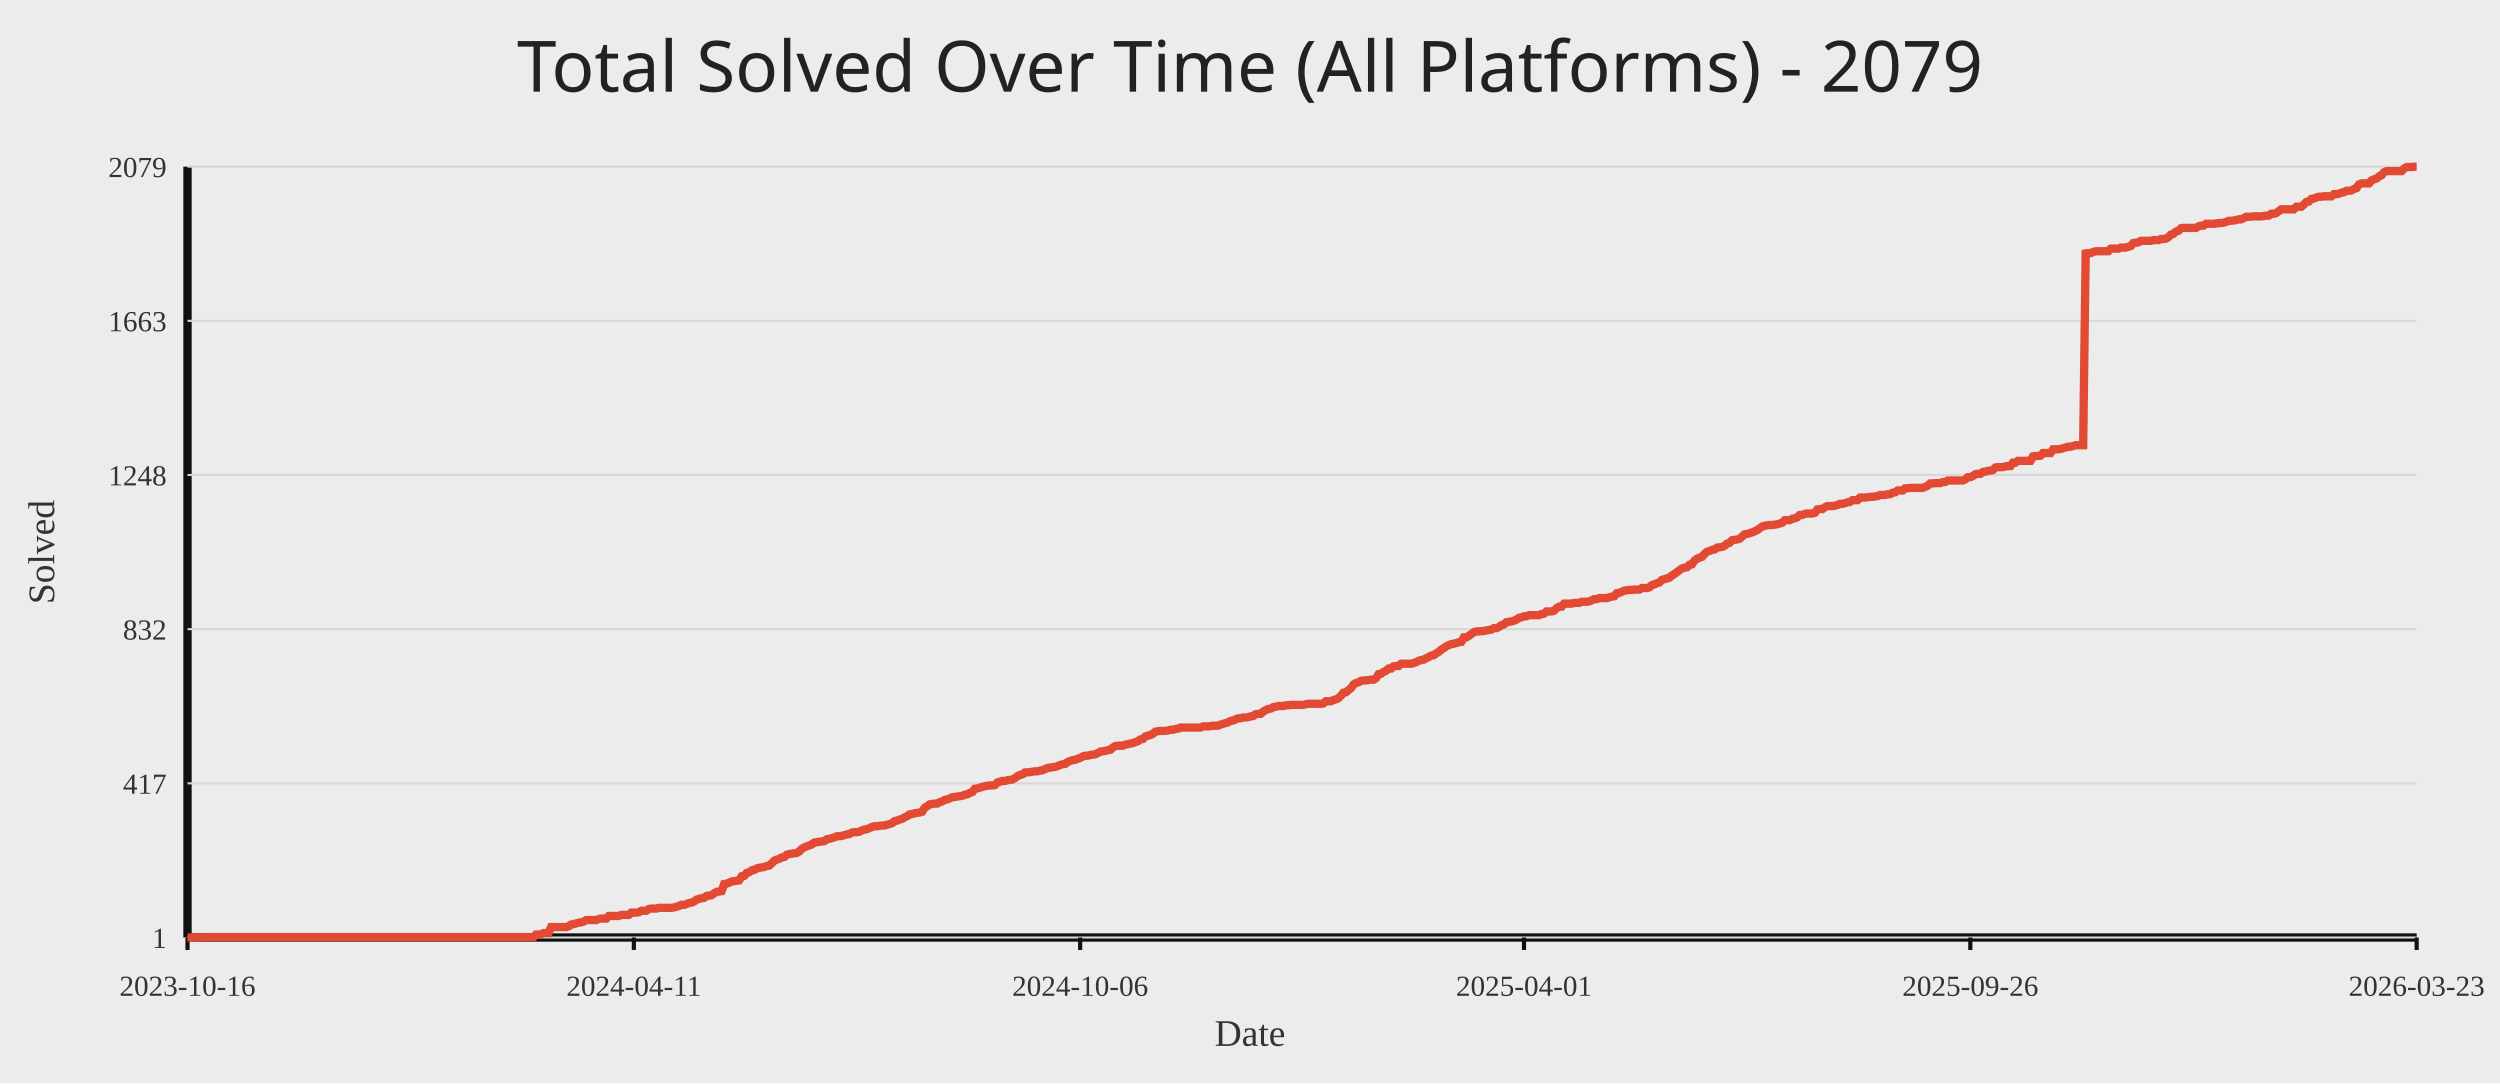
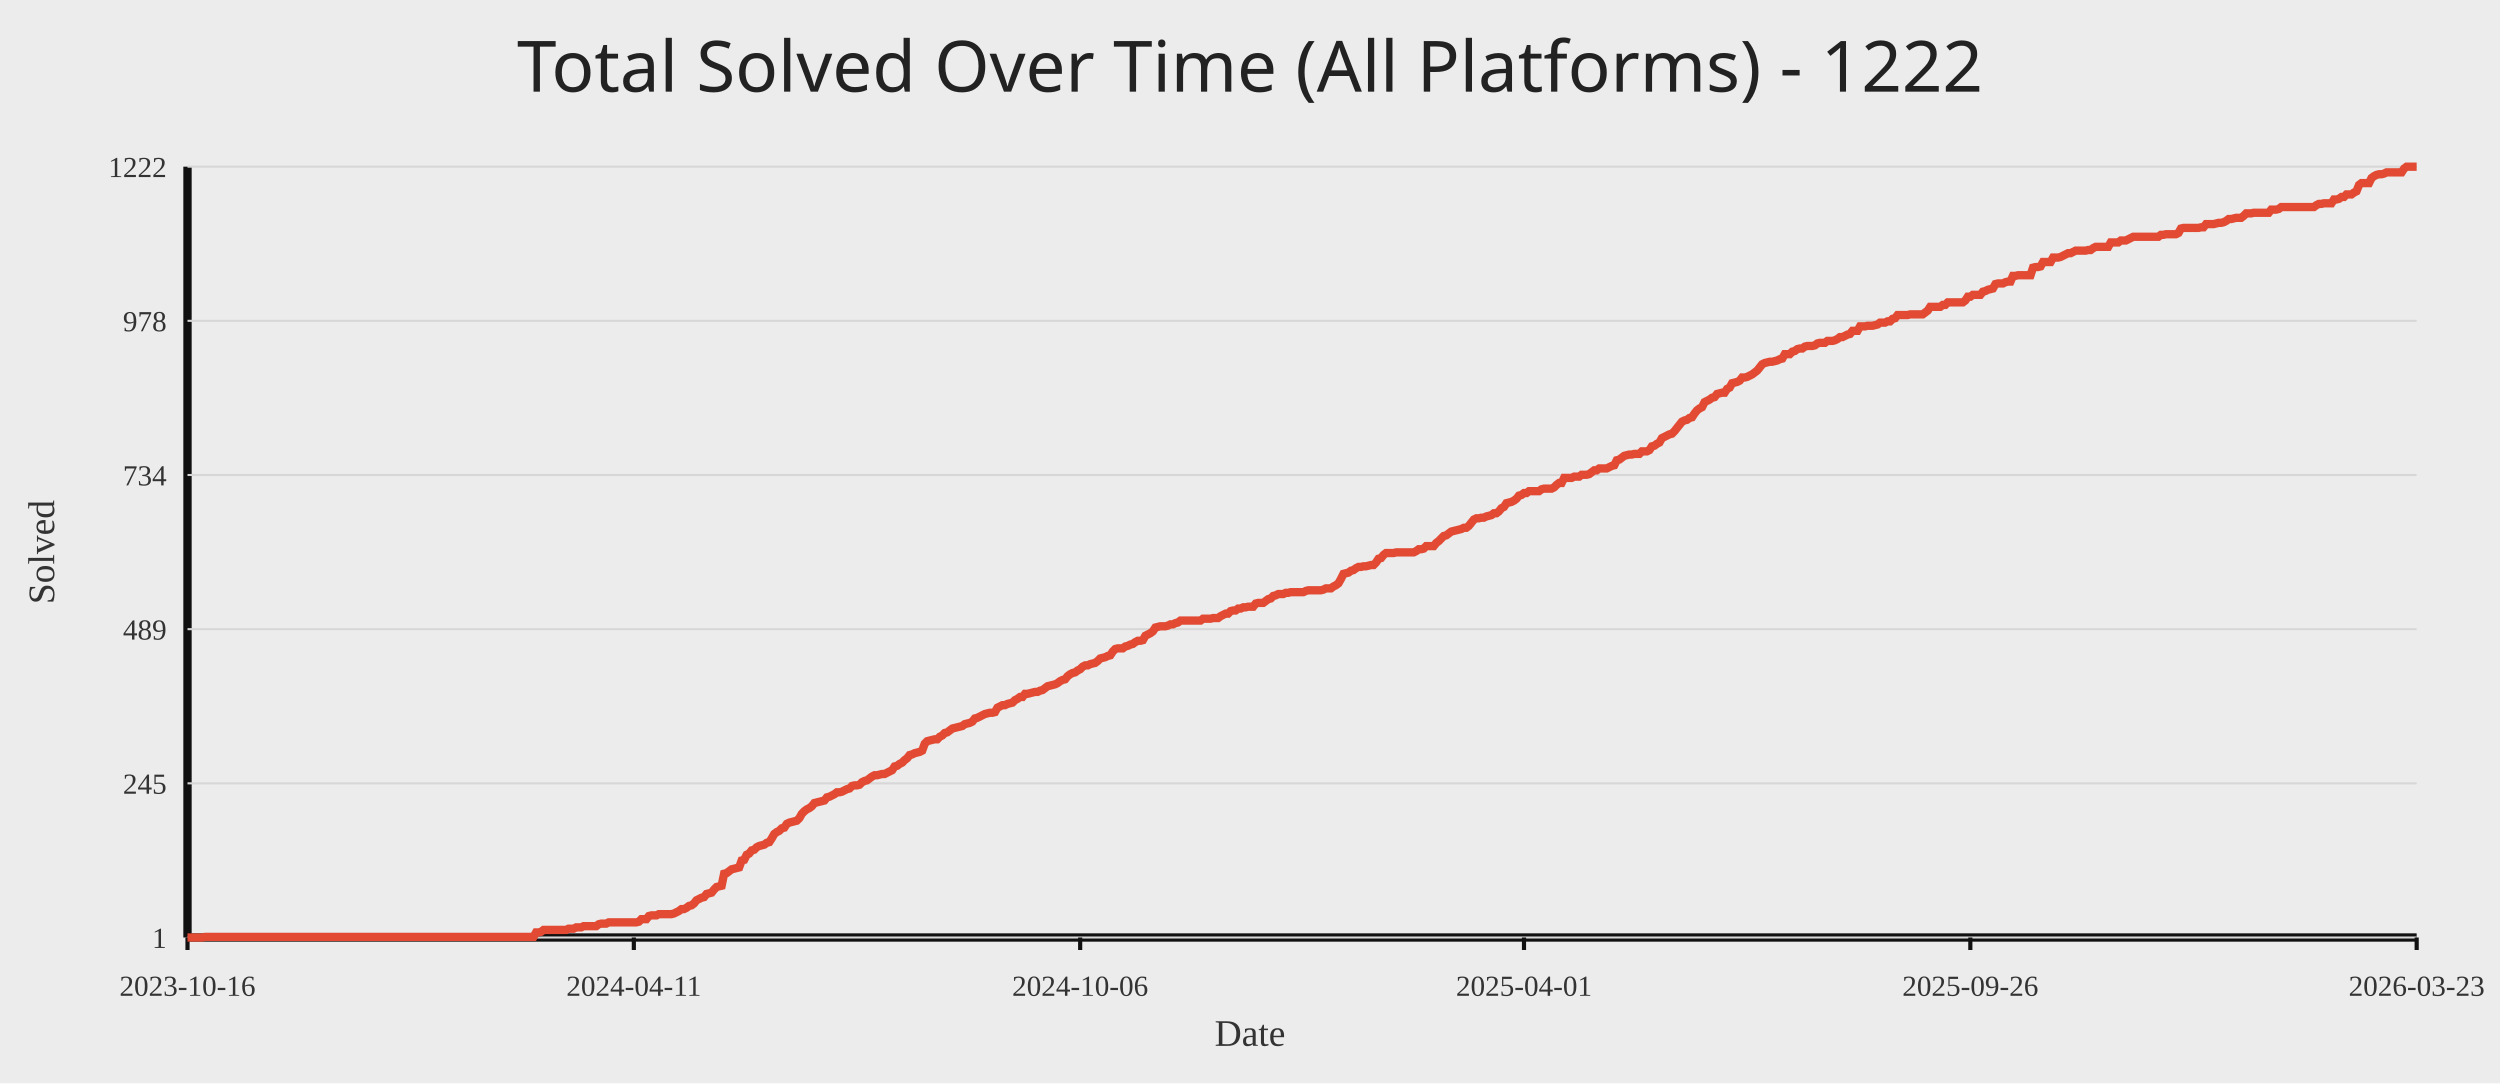
<svg xmlns="http://www.w3.org/2000/svg" width="1200" height="520">
  <rect width="100%" height="100%" fill="#ececec" />
-   <text x="50%" y="44" text-anchor="middle" fill="#222" font-size="34" font-family="Comic Sans MS, Segoe UI">Total Solved Over Time (All Platforms) - 2079</text>
+   <text x="50%" y="44" text-anchor="middle" fill="#222" font-size="34" font-family="Comic Sans MS, Segoe UI">Total Solved Over Time (All Platforms) - 1222</text>
  <line x1="90" y1="450" x2="1160" y2="450" stroke="#111" stroke-width="4" />
  <line x1="90" y1="80" x2="90" y2="450" stroke="#111" stroke-width="4" />
  <line x1="90" y1="450.00" x2="1160" y2="450.00" stroke="#d7d7d7" stroke-width="1" />
  <text x="80" y="455.00" text-anchor="end" fill="#333" font-size="14">1</text>
  <line x1="90" y1="376.00" x2="1160" y2="376.00" stroke="#d7d7d7" stroke-width="1" />
-   <text x="80" y="381.00" text-anchor="end" fill="#333" font-size="14">417</text>
+   <text x="80" y="381.00" text-anchor="end" fill="#333" font-size="14">245</text>
  <line x1="90" y1="302.00" x2="1160" y2="302.00" stroke="#d7d7d7" stroke-width="1" />
-   <text x="80" y="307.00" text-anchor="end" fill="#333" font-size="14">832</text>
+   <text x="80" y="307.00" text-anchor="end" fill="#333" font-size="14">489</text>
  <line x1="90" y1="228.00" x2="1160" y2="228.00" stroke="#d7d7d7" stroke-width="1" />
-   <text x="80" y="233.00" text-anchor="end" fill="#333" font-size="14">1248</text>
+   <text x="80" y="233.00" text-anchor="end" fill="#333" font-size="14">734</text>
  <line x1="90" y1="154.00" x2="1160" y2="154.00" stroke="#d7d7d7" stroke-width="1" />
-   <text x="80" y="159.00" text-anchor="end" fill="#333" font-size="14">1663</text>
+   <text x="80" y="159.00" text-anchor="end" fill="#333" font-size="14">978</text>
  <line x1="90" y1="80.00" x2="1160" y2="80.00" stroke="#d7d7d7" stroke-width="1" />
-   <text x="80" y="85.00" text-anchor="end" fill="#333" font-size="14">2079</text>
+   <text x="80" y="85.00" text-anchor="end" fill="#333" font-size="14">1222</text>
  <line x1="90.00" y1="450" x2="90.00" y2="456" stroke="#111" stroke-width="2" />
  <text x="90.00" y="478" text-anchor="middle" fill="#333" font-size="14">2023-10-16</text>
  <line x1="304.24" y1="450" x2="304.24" y2="456" stroke="#111" stroke-width="2" />
  <text x="304.24" y="478" text-anchor="middle" fill="#333" font-size="14">2024-04-11</text>
  <line x1="518.48" y1="450" x2="518.48" y2="456" stroke="#111" stroke-width="2" />
  <text x="518.48" y="478" text-anchor="middle" fill="#333" font-size="14">2024-10-06</text>
  <line x1="731.52" y1="450" x2="731.52" y2="456" stroke="#111" stroke-width="2" />
  <text x="731.52" y="478" text-anchor="middle" fill="#333" font-size="14">2025-04-01</text>
  <line x1="945.76" y1="450" x2="945.76" y2="456" stroke="#111" stroke-width="2" />
  <text x="945.76" y="478" text-anchor="middle" fill="#333" font-size="14">2025-09-26</text>
  <line x1="1160.00" y1="450" x2="1160.00" y2="456" stroke="#111" stroke-width="2" />
  <text x="1160.00" y="478" text-anchor="middle" fill="#333" font-size="14">2026-03-23</text>
-   <polyline fill="none" stroke="#e24a33" stroke-width="4" points="90.00,450.00 91.20,450.00 92.41,450.00 93.61,450.00 94.81,450.00 96.02,450.00 97.22,450.00 98.43,449.82 99.63,449.82 100.83,449.82 102.04,449.82 103.24,449.82 104.44,449.82 105.65,449.82 106.85,449.82 108.05,449.82 109.26,449.82 110.46,449.82 111.66,449.82 112.87,449.82 114.07,449.82 115.28,449.82 116.48,449.82 117.68,449.82 118.89,449.82 120.09,449.82 121.29,449.82 122.50,449.82 123.70,449.82 124.90,449.82 126.11,449.82 127.31,449.82 128.52,449.82 129.72,449.82 130.92,449.82 132.13,449.82 133.33,449.82 134.53,449.82 135.74,449.82 136.94,449.82 138.14,449.82 139.35,449.82 140.55,449.82 141.75,449.82 142.96,449.82 144.16,449.82 145.37,449.82 146.57,449.82 147.77,449.82 148.98,449.82 150.18,449.82 151.38,449.82 152.59,449.82 153.79,449.82 154.99,449.82 156.20,449.82 157.40,449.82 158.61,449.82 159.81,449.82 161.01,449.82 162.22,449.82 163.42,449.82 164.62,449.82 165.83,449.82 167.03,449.82 168.23,449.82 169.44,449.82 170.64,449.82 171.84,449.82 173.05,449.82 174.25,449.82 175.46,449.82 176.66,449.82 177.86,449.82 179.07,449.82 180.27,449.82 181.47,449.82 182.68,449.82 183.88,449.82 185.08,449.82 186.29,449.82 187.49,449.82 188.70,449.82 189.90,449.82 191.10,449.82 192.31,449.82 193.51,449.82 194.71,449.82 195.92,449.82 197.12,449.82 198.32,449.82 199.53,449.82 200.73,449.82 201.93,449.82 203.14,449.82 204.34,449.82 205.55,449.82 206.75,449.82 207.95,449.82 209.16,449.82 210.36,449.82 211.56,449.82 212.77,449.82 213.97,449.82 215.17,449.82 216.38,449.82 217.58,449.82 218.79,449.82 219.99,449.82 221.19,449.82 222.40,449.82 223.60,449.82 224.80,449.82 226.01,449.82 227.21,449.82 228.41,449.82 229.62,449.82 230.82,449.82 232.02,449.82 233.23,449.82 234.43,449.82 235.64,449.82 236.84,449.82 238.04,449.82 239.25,449.82 240.45,449.82 241.65,449.82 242.86,449.82 244.06,449.82 245.26,449.82 246.47,449.82 247.67,449.82 248.88,449.82 250.08,449.82 251.28,449.82 252.49,449.82 253.69,449.82 254.89,449.82 256.10,449.82 257.30,448.58 258.50,448.58 259.71,448.40 260.91,447.86 262.11,447.86 263.32,447.86 264.52,445.01 265.73,445.01 266.93,445.01 268.13,445.01 269.34,445.01 270.54,445.01 271.74,445.01 272.95,444.66 274.15,443.77 275.35,443.59 276.56,443.23 277.76,442.88 278.97,442.70 280.17,442.34 281.37,441.63 282.58,441.63 283.78,441.63 284.98,441.63 286.19,441.63 287.39,441.10 288.59,440.92 289.80,440.92 291.00,440.92 292.20,439.67 293.41,439.67 294.61,439.67 295.82,439.67 297.02,439.67 298.22,439.14 299.43,439.14 300.63,439.14 301.83,439.14 303.04,438.07 304.24,438.07 305.44,438.07 306.65,437.89 307.85,437.18 309.06,437.18 310.26,437.18 311.46,436.29 312.67,436.11 313.87,436.11 315.07,436.11 316.28,435.76 317.48,435.76 318.68,435.76 319.89,435.76 321.09,435.76 322.29,435.76 323.50,435.58 324.70,435.22 325.91,434.87 327.11,434.33 328.31,434.33 329.52,433.97 330.72,433.44 331.92,433.26 333.13,432.73 334.33,431.84 335.53,431.48 336.74,431.13 337.94,430.95 339.15,430.06 340.35,429.88 341.55,429.70 342.76,428.81 343.96,428.10 345.16,427.92 346.37,427.74 347.57,424.36 348.77,424.18 349.98,423.65 351.18,423.11 352.38,422.94 353.59,422.76 354.79,422.58 356.00,420.62 357.20,420.44 358.40,419.02 359.61,418.66 360.81,417.77 362.01,417.59 363.22,416.88 364.42,416.53 365.62,416.35 366.83,416.17 368.03,415.64 369.24,415.46 370.44,414.39 371.64,413.14 372.85,412.61 374.05,412.25 375.25,411.54 376.46,411.36 377.66,410.29 378.86,409.94 380.07,409.76 381.27,409.58 382.47,409.40 383.68,408.69 384.88,407.44 386.09,406.73 387.29,406.20 388.49,405.84 389.70,405.31 390.90,404.42 392.10,404.24 393.31,404.06 394.51,403.88 395.71,403.71 396.92,402.82 398.12,402.64 399.33,402.28 400.53,401.92 401.73,401.39 402.94,401.39 404.14,401.21 405.34,400.86 406.55,400.50 407.75,400.32 408.95,399.61 410.16,399.43 411.36,399.43 412.56,399.25 413.77,398.54 414.97,398.19 416.18,398.01 417.38,397.47 418.58,396.94 419.79,396.58 420.99,396.58 422.19,396.41 423.40,396.23 424.60,396.23 425.80,395.87 427.01,395.51 428.21,395.16 429.42,394.09 430.62,393.91 431.82,393.38 433.03,393.02 434.23,392.31 435.43,391.78 436.64,390.89 437.84,390.71 439.04,390.35 440.25,390.17 441.45,390.00 442.65,389.64 443.86,387.68 445.06,386.97 446.27,386.08 447.47,385.90 448.67,385.72 449.88,385.72 451.08,385.01 452.28,384.65 453.49,383.94 454.69,383.76 455.89,383.23 457.10,382.69 458.30,382.52 459.51,382.34 460.71,382.16 461.91,381.98 463.12,381.45 464.32,381.27 465.52,380.56 466.73,380.20 467.93,378.60 469.13,378.42 470.34,378.07 471.54,377.71 472.74,377.35 473.95,377.18 475.15,377.00 476.36,377.00 477.56,376.82 478.76,375.57 479.97,375.22 481.17,374.86 482.37,374.86 483.58,374.50 484.78,374.33 485.98,374.15 487.19,373.44 488.39,372.55 489.60,372.01 490.80,371.66 492.00,370.77 493.21,370.77 494.41,370.59 495.61,370.41 496.82,370.23 498.02,370.23 499.22,369.87 500.43,369.70 501.63,369.16 502.83,368.63 504.04,368.45 505.24,368.27 506.45,368.09 507.65,367.74 508.85,367.20 510.06,366.85 511.26,366.67 512.46,365.78 513.67,365.25 514.87,364.89 516.07,364.71 517.28,364.18 518.48,363.82 519.69,363.11 520.89,362.75 522.09,362.75 523.30,362.40 524.50,362.22 525.70,362.04 526.91,361.51 528.11,360.79 529.31,360.62 530.52,360.44 531.72,360.08 532.92,359.90 534.13,358.84 535.33,358.12 536.54,357.95 537.74,357.95 538.94,357.95 540.15,357.41 541.35,357.23 542.55,356.88 543.76,356.70 544.96,356.16 546.16,355.81 547.37,354.92 548.57,354.74 549.78,353.49 550.98,353.14 552.18,352.78 553.39,352.25 554.59,351.18 555.79,351.00 557.00,350.82 558.20,350.82 559.40,350.82 560.61,350.64 561.81,350.29 563.01,350.29 564.22,349.93 565.42,349.75 566.63,349.22 567.83,349.22 569.03,349.22 570.24,349.22 571.44,349.22 572.64,349.22 573.85,349.22 575.05,349.22 576.25,349.22 577.46,348.69 578.66,348.69 579.87,348.69 581.07,348.51 582.27,348.33 583.48,348.33 584.68,348.33 585.88,347.80 587.09,347.44 588.29,347.08 589.49,346.73 590.70,346.02 591.90,345.84 593.10,345.30 594.31,344.77 595.51,344.77 596.72,344.41 597.92,344.41 599.12,344.23 600.33,343.88 601.53,343.70 602.73,342.81 603.94,342.63 605.14,342.63 606.34,341.56 607.55,340.85 608.75,340.32 609.96,340.14 611.16,339.43 612.36,339.25 613.57,338.89 614.77,338.89 615.97,338.89 617.18,338.54 618.38,338.54 619.58,338.36 620.79,338.36 621.99,338.36 623.19,338.36 624.40,338.36 625.60,338.36 626.81,338.00 628.01,337.82 629.21,337.82 630.42,337.82 631.62,337.82 632.82,337.82 634.03,337.82 635.23,337.65 636.43,336.58 637.64,336.58 638.84,336.58 640.04,336.04 641.25,335.69 642.45,335.15 643.66,333.91 644.86,332.48 646.06,332.31 647.27,331.24 648.47,330.35 649.67,328.57 650.88,327.85 652.08,327.50 653.28,326.79 654.49,326.61 655.69,326.61 656.90,326.43 658.10,326.25 659.30,326.25 660.51,325.54 661.71,323.58 662.91,323.40 664.12,322.51 665.32,321.98 666.52,320.91 667.73,320.91 668.93,319.84 670.13,319.66 671.34,319.66 672.54,318.59 673.75,318.59 674.95,318.59 676.15,318.59 677.36,318.59 678.56,318.24 679.76,317.88 680.97,317.17 682.17,316.81 683.37,316.64 684.58,315.92 685.78,315.39 686.99,314.68 688.19,314.50 689.39,313.61 690.60,312.90 691.80,311.83 693.00,311.12 694.21,310.23 695.41,309.69 696.61,309.16 697.82,308.98 699.02,308.62 700.22,308.27 701.43,308.09 702.63,305.95 703.84,305.95 705.04,305.24 706.24,304.35 707.45,303.46 708.65,303.10 709.85,303.10 711.06,302.93 712.26,302.93 713.46,302.57 714.67,302.39 715.87,302.21 717.08,301.50 718.28,301.50 719.48,300.97 720.69,300.08 721.89,299.72 723.09,298.65 724.30,298.47 725.50,298.30 726.70,297.94 727.91,297.41 729.11,296.52 730.31,296.34 731.52,295.80 732.72,295.80 733.93,295.27 735.13,295.27 736.33,295.27 737.54,295.27 738.74,295.27 739.94,294.74 741.15,294.56 742.35,293.49 743.55,293.49 744.76,293.49 745.96,293.13 747.17,291.89 748.37,291.17 749.57,291.17 750.78,289.75 751.98,289.75 753.18,289.75 754.39,289.75 755.59,289.39 756.79,289.39 758.00,289.39 759.20,288.86 760.40,288.86 761.61,288.86 762.81,288.68 764.02,288.15 765.22,287.61 766.42,287.61 767.63,287.08 768.83,287.08 770.03,287.08 771.24,287.08 772.44,286.72 773.64,286.37 774.85,286.19 776.05,284.76 777.26,284.59 778.46,284.05 779.66,283.52 780.87,283.34 782.07,283.16 783.27,283.16 784.48,282.98 785.68,282.98 786.88,282.98 788.09,282.27 789.29,282.27 790.49,282.27 791.70,281.92 792.90,280.85 794.11,280.49 795.31,279.96 796.51,279.60 797.72,278.35 798.92,278.00 800.12,277.64 801.33,277.29 802.53,276.22 803.73,275.51 804.94,274.62 806.14,273.72 807.35,272.83 808.55,272.48 809.75,272.30 810.96,271.05 812.16,270.88 813.36,269.10 814.57,268.21 815.77,267.67 816.97,267.31 818.18,265.89 819.38,264.82 820.58,264.47 821.79,263.93 822.99,263.75 824.20,262.86 825.40,262.69 826.60,262.51 827.81,261.97 829.01,260.90 830.21,260.55 831.42,259.30 832.62,259.12 833.82,258.95 835.03,258.59 836.23,257.52 837.44,256.45 838.64,256.28 839.84,255.92 841.05,255.56 842.25,255.03 843.45,254.49 844.66,253.60 845.86,252.71 847.06,252.36 848.27,252.18 849.47,252.00 850.67,252.00 851.88,251.82 853.08,251.65 854.29,251.29 855.49,250.93 856.69,249.69 857.90,249.69 859.10,249.69 860.30,248.97 861.51,248.80 862.71,248.26 863.91,247.19 865.12,247.19 866.32,246.66 867.53,246.48 868.73,246.48 869.93,246.48 871.14,246.13 872.34,244.52 873.54,244.35 874.75,244.35 875.95,243.46 877.15,242.92 878.36,242.92 879.56,242.92 880.76,242.74 881.97,242.39 883.17,241.85 884.38,241.85 885.58,241.50 886.78,241.14 887.99,240.96 889.19,240.07 890.39,240.07 891.60,240.07 892.80,238.83 894.00,238.83 895.21,238.83 896.41,238.65 897.62,238.47 898.82,238.47 900.02,238.29 901.23,238.11 902.43,237.58 903.63,237.58 904.84,237.58 906.04,237.22 907.24,237.22 908.45,236.51 909.65,236.33 910.85,235.44 912.06,235.44 913.26,235.44 914.47,234.37 915.67,234.37 916.87,234.20 918.08,234.20 919.28,234.20 920.48,234.20 921.69,234.20 922.89,234.20 924.09,233.66 925.30,233.13 926.50,232.06 927.71,232.06 928.91,231.88 930.11,231.88 931.32,231.88 932.52,231.35 933.72,231.35 934.93,230.64 936.13,230.64 937.33,230.64 938.54,230.64 939.74,230.64 940.94,230.64 942.15,230.64 943.35,230.10 944.56,229.03 945.76,229.03 946.96,228.50 948.17,227.61 949.37,227.43 950.57,227.43 951.78,226.54 952.98,226.36 954.18,226.01 955.39,225.83 956.59,225.65 957.80,224.40 959.00,224.23 960.20,224.23 961.41,224.23 962.61,223.87 963.81,223.69 965.02,223.69 966.22,222.09 967.42,222.09 968.63,221.20 969.83,221.20 971.03,221.20 972.24,221.20 973.44,221.20 974.65,221.20 975.85,219.06 977.05,218.88 978.26,218.88 979.46,218.71 980.66,217.46 981.87,217.46 983.07,217.46 984.27,217.46 985.48,215.68 986.68,215.68 987.89,215.68 989.09,215.50 990.29,215.14 991.50,214.79 992.70,214.43 993.90,214.43 995.11,214.08 996.31,213.72 997.51,213.72 998.72,213.72 999.92,213.72 1001.12,121.67 1002.33,121.49 1003.53,121.49 1004.74,120.95 1005.94,120.60 1007.14,120.60 1008.35,120.60 1009.55,120.60 1010.75,120.60 1011.96,120.60 1013.16,119.35 1014.36,119.35 1015.57,119.35 1016.77,119.35 1017.98,118.82 1019.18,118.82 1020.38,118.82 1021.59,118.46 1022.79,118.10 1023.99,116.68 1025.20,116.50 1026.40,116.32 1027.60,115.61 1028.81,115.61 1030.01,115.61 1031.21,115.61 1032.42,115.61 1033.62,115.26 1034.83,115.26 1036.03,115.26 1037.23,114.72 1038.44,114.72 1039.64,114.54 1040.84,113.83 1042.05,112.58 1043.25,112.23 1044.45,111.16 1045.66,110.80 1046.86,109.56 1048.07,109.38 1049.27,109.38 1050.47,109.38 1051.68,109.38 1052.88,109.38 1054.08,109.38 1055.29,108.67 1056.49,108.31 1057.69,108.31 1058.90,107.42 1060.10,107.42 1061.30,107.42 1062.51,107.42 1063.71,107.24 1064.92,107.06 1066.12,107.06 1067.32,106.89 1068.53,106.53 1069.73,106.00 1070.93,106.00 1072.14,105.82 1073.34,105.64 1074.54,105.28 1075.75,105.28 1076.95,104.75 1078.16,104.04 1079.36,104.04 1080.56,104.04 1081.77,103.86 1082.97,103.86 1084.17,103.86 1085.38,103.86 1086.58,103.68 1087.78,103.50 1088.99,103.50 1090.19,102.61 1091.39,102.61 1092.60,102.26 1093.80,101.37 1095.01,100.48 1096.21,100.48 1097.41,100.48 1098.62,100.48 1099.82,100.48 1101.02,100.48 1102.23,99.23 1103.43,99.23 1104.63,99.23 1105.84,98.16 1107.04,96.92 1108.25,96.74 1109.45,95.49 1110.65,95.31 1111.86,94.78 1113.06,94.42 1114.26,94.42 1115.47,94.24 1116.67,94.24 1117.87,94.24 1119.08,94.24 1120.28,93.18 1121.48,93.18 1122.69,93.00 1123.89,92.46 1125.10,92.29 1126.30,91.57 1127.50,91.57 1128.71,91.40 1129.91,90.68 1131.11,90.33 1132.32,88.55 1133.52,88.01 1134.72,88.01 1135.93,88.01 1137.13,88.01 1138.34,86.59 1139.54,86.05 1140.74,85.70 1141.95,84.63 1143.15,84.10 1144.35,82.67 1145.56,82.14 1146.76,82.14 1147.96,82.14 1149.17,82.14 1150.37,82.14 1151.57,82.14 1152.78,82.14 1153.98,80.89 1155.19,80.18 1156.39,80.18 1157.59,80.18 1158.80,80.00 1160.00,80.00" />
+   <polyline fill="none" stroke="#e24a33" stroke-width="4" points="90.00,450.00 91.20,450.00 92.41,450.00 93.61,450.00 94.81,450.00 96.02,450.00 97.22,450.00 98.43,449.70 99.63,449.70 100.83,449.70 102.04,449.70 103.24,449.70 104.44,449.70 105.65,449.70 106.85,449.70 108.05,449.70 109.26,449.70 110.46,449.70 111.66,449.70 112.87,449.70 114.07,449.70 115.28,449.70 116.48,449.70 117.68,449.70 118.89,449.70 120.09,449.70 121.29,449.70 122.50,449.70 123.70,449.70 124.90,449.70 126.11,449.70 127.31,449.70 128.52,449.70 129.72,449.70 130.92,449.70 132.13,449.70 133.33,449.70 134.53,449.70 135.74,449.70 136.94,449.70 138.14,449.70 139.35,449.70 140.55,449.70 141.75,449.70 142.96,449.70 144.16,449.70 145.37,449.70 146.57,449.70 147.77,449.70 148.98,449.70 150.18,449.70 151.38,449.70 152.59,449.70 153.79,449.70 154.99,449.70 156.20,449.70 157.40,449.70 158.61,449.70 159.81,449.70 161.01,449.70 162.22,449.70 163.42,449.70 164.62,449.70 165.83,449.70 167.03,449.70 168.23,449.70 169.44,449.70 170.64,449.70 171.84,449.70 173.05,449.70 174.25,449.70 175.46,449.70 176.66,449.70 177.86,449.70 179.07,449.70 180.27,449.70 181.47,449.70 182.68,449.70 183.88,449.70 185.08,449.70 186.29,449.70 187.49,449.70 188.70,449.70 189.90,449.70 191.10,449.70 192.31,449.70 193.51,449.70 194.71,449.70 195.92,449.70 197.12,449.70 198.32,449.70 199.53,449.70 200.73,449.70 201.93,449.70 203.14,449.70 204.34,449.70 205.55,449.70 206.75,449.70 207.95,449.70 209.16,449.70 210.36,449.70 211.56,449.70 212.77,449.70 213.97,449.70 215.17,449.70 216.38,449.70 217.58,449.70 218.79,449.70 219.99,449.70 221.19,449.70 222.40,449.70 223.60,449.70 224.80,449.70 226.01,449.70 227.21,449.70 228.41,449.70 229.62,449.70 230.82,449.70 232.02,449.70 233.23,449.70 234.43,449.70 235.64,449.70 236.84,449.70 238.04,449.70 239.25,449.70 240.45,449.70 241.65,449.70 242.86,449.70 244.06,449.70 245.26,449.70 246.47,449.70 247.67,449.70 248.88,449.70 250.08,449.70 251.28,449.70 252.49,449.70 253.69,449.70 254.89,449.70 256.10,449.70 257.30,447.58 258.50,447.58 259.71,447.27 260.91,446.36 262.11,446.36 263.32,446.36 264.52,446.36 265.73,446.36 266.93,446.36 268.13,446.36 269.34,446.36 270.54,446.36 271.74,446.36 272.95,445.76 274.15,445.76 275.35,445.76 276.56,445.15 277.76,445.15 278.97,445.15 280.17,444.55 281.37,444.55 282.58,444.55 283.78,444.55 284.98,444.55 286.19,444.55 287.39,443.64 288.59,443.33 289.80,443.33 291.00,443.33 292.20,442.73 293.41,442.73 294.61,442.73 295.82,442.73 297.02,442.73 298.22,442.73 299.43,442.73 300.63,442.73 301.83,442.73 303.04,442.73 304.24,442.73 305.44,442.73 306.65,442.42 307.85,441.21 309.06,441.21 310.26,441.21 311.46,439.70 312.67,439.39 313.87,439.39 315.07,439.39 316.28,438.79 317.48,438.79 318.68,438.79 319.89,438.79 321.09,438.79 322.29,438.79 323.50,438.48 324.70,437.88 325.91,437.27 327.11,436.36 328.31,436.36 329.52,435.76 330.72,434.85 331.92,434.55 333.13,433.64 334.33,432.12 335.53,431.52 336.74,430.91 337.94,430.61 339.15,429.09 340.35,428.79 341.55,428.48 342.76,426.97 343.96,425.76 345.16,425.45 346.37,425.15 347.57,419.39 348.77,419.09 349.98,418.18 351.18,417.27 352.38,416.97 353.59,416.67 354.79,416.36 356.00,413.03 357.20,412.73 358.40,410.30 359.61,409.70 360.81,408.18 362.01,407.88 363.22,406.67 364.42,406.06 365.62,405.76 366.83,405.45 368.03,404.55 369.24,404.24 370.44,402.42 371.64,400.30 372.85,399.39 374.05,398.79 375.25,397.58 376.46,397.27 377.66,395.45 378.86,394.85 380.07,394.55 381.27,394.24 382.47,393.94 383.68,392.73 384.88,390.61 386.09,389.39 387.29,388.48 388.49,387.88 389.70,386.97 390.90,385.45 392.10,385.15 393.31,384.85 394.51,384.55 395.71,384.24 396.92,382.73 398.12,382.42 399.33,381.82 400.53,381.21 401.73,380.30 402.94,380.30 404.14,380.00 405.34,379.39 406.55,378.79 407.75,378.48 408.95,377.27 410.16,376.97 411.36,376.97 412.56,376.67 413.77,375.45 414.97,374.85 416.18,374.55 417.38,373.64 418.58,372.73 419.79,372.12 420.99,372.12 422.19,371.82 423.40,371.52 424.60,371.52 425.80,370.91 427.01,370.30 428.21,369.70 429.42,367.88 430.62,367.58 431.82,366.67 433.03,366.06 434.23,364.85 435.43,363.94 436.64,362.42 437.84,362.12 439.04,361.52 440.25,361.21 441.45,360.91 442.65,360.30 443.86,356.97 445.06,355.76 446.27,355.45 447.47,355.15 448.67,354.85 449.88,354.85 451.08,353.64 452.28,353.03 453.49,351.82 454.69,351.52 455.89,350.61 457.10,349.70 458.30,349.39 459.51,349.09 460.71,348.79 461.91,348.48 463.12,347.58 464.32,347.27 465.52,346.97 466.73,346.36 467.93,344.85 469.13,344.55 470.34,343.94 471.54,343.33 472.74,342.73 473.95,342.42 475.15,342.12 476.36,342.12 477.56,341.82 478.76,339.70 479.97,339.09 481.17,338.48 482.37,338.48 483.58,337.88 484.78,337.58 485.98,337.27 487.19,336.06 488.39,335.45 489.60,334.55 490.80,334.55 492.00,333.03 493.21,333.03 494.41,332.73 495.61,332.42 496.82,332.12 498.02,332.12 499.22,331.52 500.43,331.21 501.63,330.30 502.83,329.39 504.04,329.09 505.24,328.79 506.45,328.48 507.65,327.88 508.85,326.97 510.06,326.36 511.26,326.06 512.46,324.55 513.67,323.64 514.87,323.03 516.07,322.73 517.28,321.82 518.48,321.21 519.69,320.00 520.89,319.39 522.09,319.39 523.30,318.79 524.50,318.48 525.70,318.18 526.91,317.27 528.11,316.06 529.31,315.76 530.52,315.45 531.72,314.85 532.92,314.55 534.13,312.73 535.33,311.52 536.54,311.21 537.74,311.21 538.94,311.21 540.15,310.30 541.35,310.00 542.55,309.39 543.76,309.09 544.96,308.18 546.16,307.58 547.37,307.58 548.57,307.27 549.78,305.15 550.98,304.55 552.18,303.94 553.39,303.03 554.59,301.21 555.79,300.91 557.00,300.61 558.20,300.61 559.40,300.61 560.61,300.30 561.81,299.70 563.01,299.70 564.22,299.09 565.42,298.79 566.63,297.88 567.83,297.88 569.03,297.88 570.24,297.88 571.44,297.88 572.64,297.88 573.85,297.88 575.05,297.88 576.25,297.88 577.46,296.97 578.66,296.97 579.87,296.97 581.07,296.97 582.27,296.67 583.48,296.67 584.68,296.67 585.88,295.76 587.09,295.15 588.29,294.55 589.49,294.55 590.70,293.33 591.90,293.03 593.10,293.03 594.31,292.12 595.51,292.12 596.72,291.52 597.92,291.52 599.12,291.21 600.33,291.21 601.53,291.21 602.73,289.70 603.94,289.39 605.14,289.39 606.34,289.39 607.55,288.48 608.75,287.58 609.96,287.27 611.16,286.06 612.36,285.76 613.57,285.15 614.77,285.15 615.97,285.15 617.18,284.55 618.38,284.55 619.58,284.24 620.79,284.24 621.99,284.24 623.19,284.24 624.40,284.24 625.60,284.24 626.81,283.64 628.01,283.33 629.21,283.33 630.42,283.33 631.62,283.33 632.82,283.33 634.03,283.33 635.23,283.03 636.43,282.42 637.64,282.42 638.84,282.42 640.04,281.52 641.25,280.91 642.45,280.00 643.66,277.88 644.86,275.45 646.06,275.15 647.27,274.85 648.47,273.94 649.67,273.64 650.88,272.73 652.08,272.12 653.28,272.12 654.49,271.82 655.69,271.82 656.90,271.52 658.10,271.21 659.30,271.21 660.51,270.00 661.71,268.18 662.91,267.88 664.12,266.36 665.32,265.45 666.52,265.45 667.73,265.45 668.93,265.45 670.13,265.15 671.34,265.15 672.54,265.15 673.75,265.15 674.95,265.15 676.15,265.15 677.36,265.15 678.56,265.15 679.76,264.55 680.97,263.64 682.17,263.64 683.37,263.33 684.58,262.12 685.78,262.12 686.99,262.12 688.19,262.12 689.39,260.61 690.60,259.70 691.80,258.48 693.00,257.27 694.21,256.97 695.41,256.06 696.61,255.15 697.82,254.85 699.02,254.55 700.22,254.24 701.43,253.94 702.63,253.33 703.84,253.33 705.04,252.42 706.24,250.91 707.45,249.39 708.65,248.79 709.85,248.79 711.06,248.48 712.26,248.48 713.46,247.88 714.67,247.58 715.87,247.27 717.08,246.36 718.28,246.36 719.48,245.45 720.69,243.94 721.89,243.33 723.09,241.52 724.30,241.21 725.50,240.91 726.70,240.30 727.91,239.39 729.11,237.88 730.31,237.58 731.52,236.67 732.72,236.67 733.93,235.76 735.13,235.76 736.33,235.76 737.54,235.76 738.74,235.76 739.94,234.85 741.15,234.55 742.35,234.55 743.55,234.55 744.76,234.55 745.96,233.94 747.17,232.73 748.37,231.82 749.57,231.82 750.78,229.39 751.98,229.39 753.18,229.39 754.39,229.39 755.59,228.79 756.79,228.79 758.00,228.79 759.20,227.88 760.40,227.88 761.61,227.88 762.81,227.58 764.02,226.67 765.22,225.76 766.42,225.76 767.63,224.85 768.83,224.85 770.03,224.85 771.24,224.85 772.44,224.24 773.64,223.64 774.85,223.33 776.05,220.91 777.26,220.61 778.46,219.70 779.66,218.79 780.87,218.48 782.07,218.18 783.27,218.18 784.48,217.88 785.68,217.88 786.88,217.88 788.09,216.67 789.29,216.67 790.49,216.67 791.70,216.06 792.90,214.24 794.11,213.94 795.31,213.03 796.51,212.42 797.72,210.30 798.92,209.70 800.12,209.09 801.33,208.48 802.53,208.18 803.73,206.97 804.94,205.45 806.14,203.94 807.35,202.42 808.55,201.82 809.75,201.52 810.96,200.61 812.16,200.30 813.36,198.48 814.57,196.97 815.77,196.06 816.97,195.45 818.18,193.03 819.38,192.42 820.58,191.82 821.79,190.91 822.99,190.61 824.20,189.09 825.40,188.79 826.60,188.48 827.81,188.48 829.01,186.67 830.21,186.06 831.42,183.94 832.62,183.64 833.82,183.33 835.03,182.73 836.23,181.21 837.44,181.21 838.64,180.91 839.84,180.30 841.05,179.70 842.25,178.79 843.45,177.88 844.66,176.36 845.86,174.85 847.06,174.24 848.27,173.94 849.47,173.64 850.67,173.64 851.88,173.33 853.08,173.03 854.29,172.42 855.49,172.12 856.69,170.00 857.90,170.00 859.10,170.00 860.30,168.79 861.51,168.48 862.71,167.58 863.91,167.27 865.12,167.27 866.32,166.36 867.53,166.06 868.73,166.06 869.93,166.06 871.14,165.76 872.34,164.85 873.54,164.55 874.75,164.55 875.95,164.55 877.15,163.64 878.36,163.64 879.56,163.64 880.76,163.33 881.97,162.73 883.17,161.82 884.38,161.82 885.58,161.21 886.78,160.61 887.99,160.30 889.19,158.79 890.39,158.79 891.60,158.79 892.80,156.67 894.00,156.67 895.21,156.67 896.41,156.36 897.62,156.36 898.82,156.36 900.02,156.06 901.23,155.76 902.43,154.85 903.63,154.85 904.84,154.85 906.04,154.24 907.24,154.24 908.45,153.03 909.65,152.73 910.85,151.21 912.06,151.21 913.26,151.21 914.47,151.21 915.67,151.21 916.87,150.91 918.08,150.91 919.28,150.91 920.48,150.91 921.69,150.91 922.89,150.91 924.09,150.00 925.30,149.09 926.50,147.27 927.71,147.27 928.91,147.27 930.11,147.27 931.32,147.27 932.52,146.36 933.72,146.36 934.93,145.15 936.13,145.15 937.33,145.15 938.54,145.15 939.74,145.15 940.94,145.15 942.15,145.15 943.35,144.24 944.56,142.42 945.76,142.42 946.96,141.52 948.17,141.52 949.37,141.52 950.57,141.52 951.78,140.00 952.98,139.70 954.18,139.09 955.39,138.79 956.59,138.48 957.80,136.36 959.00,136.06 960.20,136.06 961.41,136.06 962.61,135.45 963.81,135.15 965.02,135.15 966.22,132.42 967.42,132.42 968.63,132.12 969.83,132.12 971.03,132.12 972.24,132.12 973.44,132.12 974.65,132.12 975.85,128.48 977.05,128.18 978.26,128.18 979.46,127.88 980.66,125.76 981.87,125.76 983.07,125.76 984.27,125.76 985.48,123.64 986.68,123.64 987.89,123.64 989.09,123.33 990.29,122.73 991.50,122.12 992.70,121.52 993.90,121.52 995.11,120.91 996.31,120.30 997.51,120.30 998.72,120.30 999.92,120.30 1001.12,120.30 1002.33,120.00 1003.53,120.00 1004.74,119.09 1005.94,118.48 1007.14,118.48 1008.35,118.48 1009.55,118.48 1010.75,118.48 1011.96,118.48 1013.16,116.36 1014.36,116.36 1015.57,116.36 1016.77,116.36 1017.98,115.45 1019.18,115.45 1020.38,115.45 1021.59,114.85 1022.79,114.24 1023.99,113.64 1025.20,113.64 1026.40,113.64 1027.60,113.64 1028.81,113.64 1030.01,113.64 1031.21,113.64 1032.42,113.64 1033.62,113.64 1034.83,113.64 1036.03,113.64 1037.23,112.73 1038.44,112.73 1039.64,112.42 1040.84,112.42 1042.05,112.42 1043.25,112.42 1044.45,112.42 1045.66,111.82 1046.86,109.70 1048.07,109.39 1049.27,109.39 1050.47,109.39 1051.68,109.39 1052.88,109.39 1054.08,109.39 1055.29,109.39 1056.49,109.09 1057.69,109.09 1058.90,107.58 1060.10,107.58 1061.30,107.58 1062.51,107.58 1063.71,107.27 1064.92,106.97 1066.12,106.97 1067.32,106.67 1068.53,106.06 1069.73,105.15 1070.93,105.15 1072.14,104.85 1073.34,104.55 1074.54,104.55 1075.75,104.55 1076.95,103.64 1078.16,102.42 1079.36,102.42 1080.56,102.42 1081.77,102.12 1082.97,102.12 1084.17,102.12 1085.38,102.12 1086.58,102.12 1087.78,102.12 1088.99,102.12 1090.19,100.61 1091.39,100.61 1092.60,100.61 1093.80,100.30 1095.01,99.39 1096.21,99.39 1097.41,99.39 1098.62,99.39 1099.82,99.39 1101.02,99.39 1102.23,99.39 1103.43,99.39 1104.63,99.39 1105.84,99.39 1107.04,99.39 1108.25,99.39 1109.45,99.39 1110.65,99.39 1111.86,98.48 1113.06,97.88 1114.26,97.88 1115.47,97.58 1116.67,97.58 1117.87,97.58 1119.08,97.58 1120.28,95.76 1121.48,95.76 1122.69,95.45 1123.89,94.55 1125.10,94.55 1126.30,93.33 1127.50,93.33 1128.71,93.33 1129.91,92.42 1131.11,91.82 1132.32,88.79 1133.52,87.88 1134.72,87.88 1135.93,87.88 1137.13,87.88 1138.34,85.45 1139.54,84.55 1140.74,83.94 1141.95,83.64 1143.15,83.64 1144.35,83.33 1145.56,82.73 1146.76,82.73 1147.96,82.73 1149.17,82.73 1150.37,82.73 1151.57,82.73 1152.78,82.73 1153.98,80.91 1155.19,80.00 1156.39,80.00 1157.59,80.00 1158.80,80.00 1160.00,80.00" />
  <text x="50%" y="502" text-anchor="middle" fill="#333" font-size="18">Date</text>
  <text x="26" y="265.00" transform="rotate(-90 26 265.00)" text-anchor="middle" fill="#333" font-size="18">Solved</text>
</svg>
